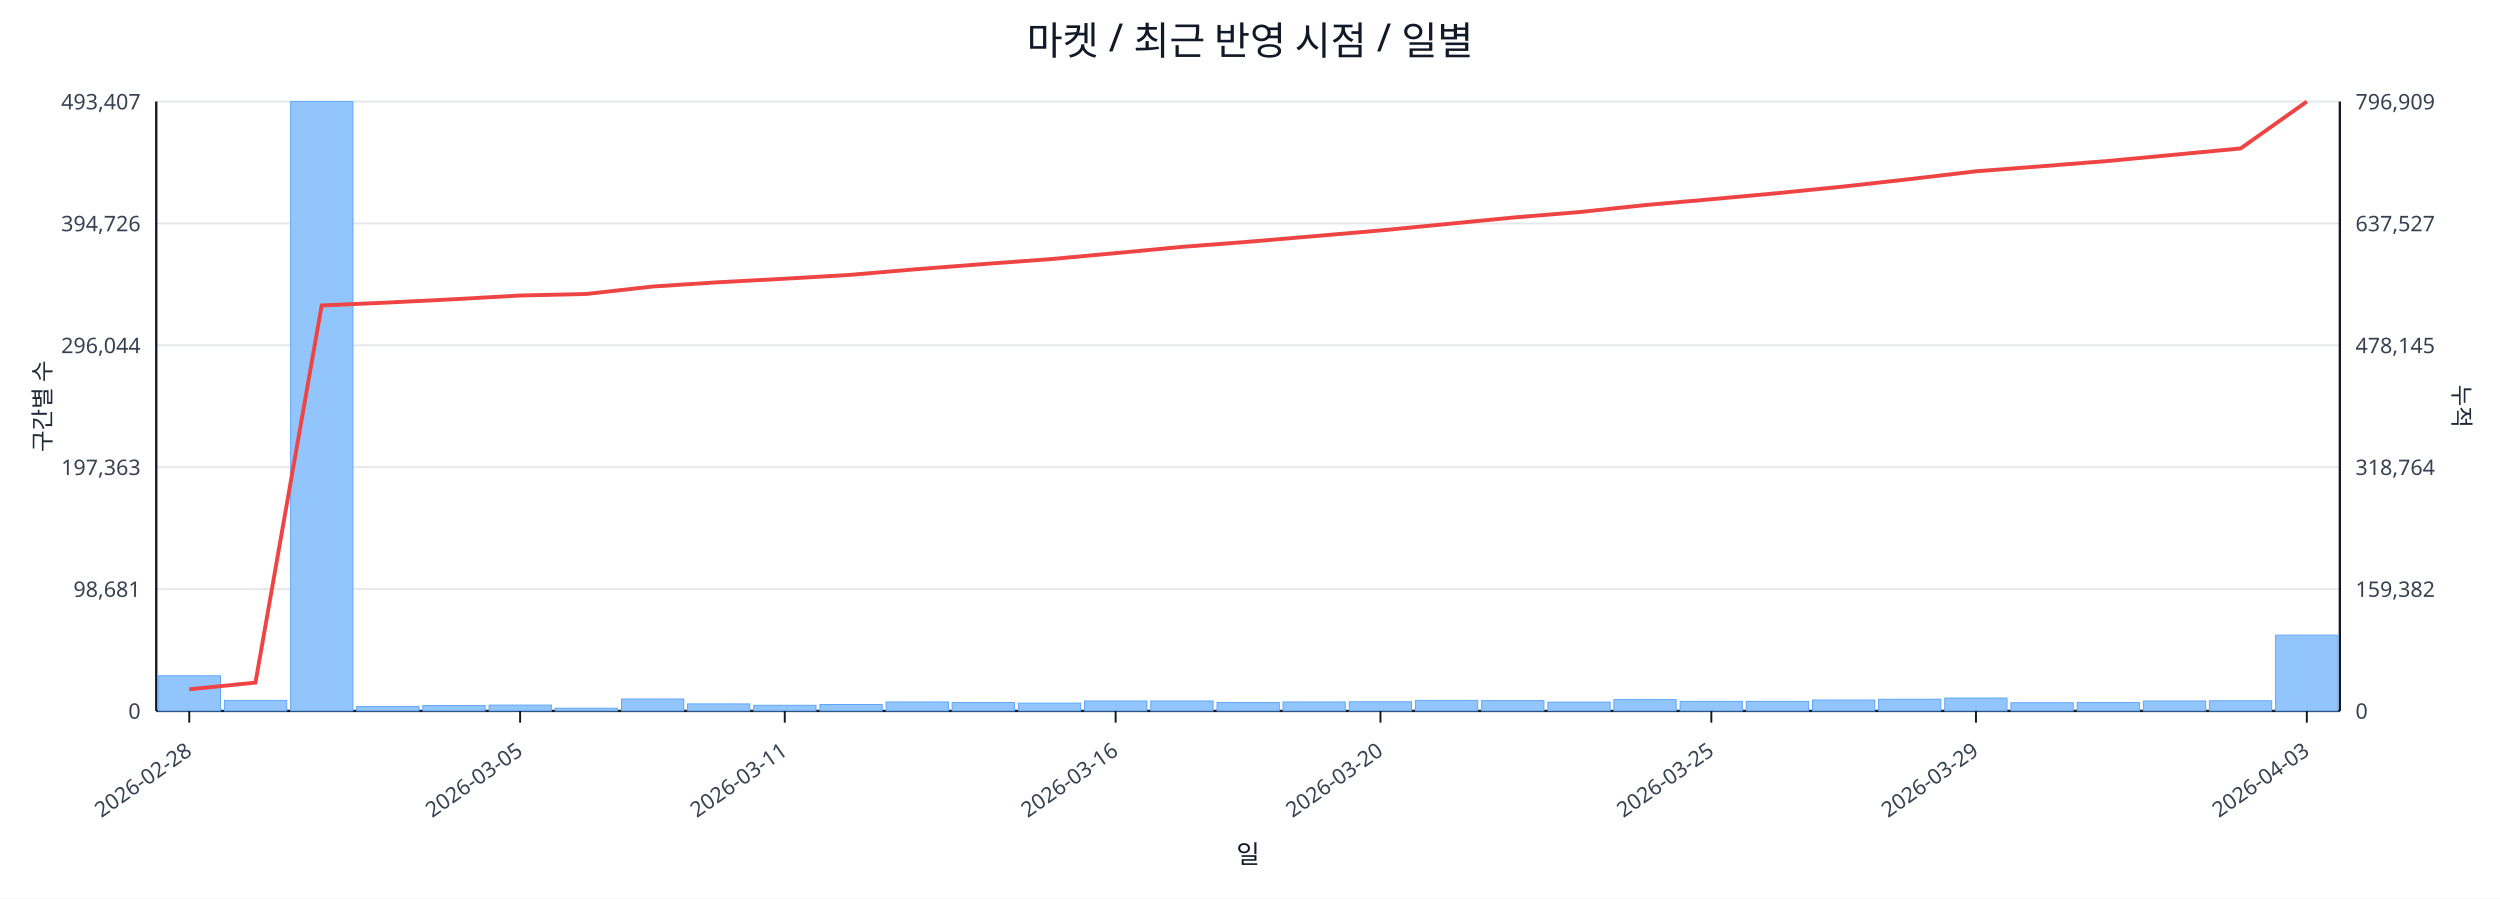
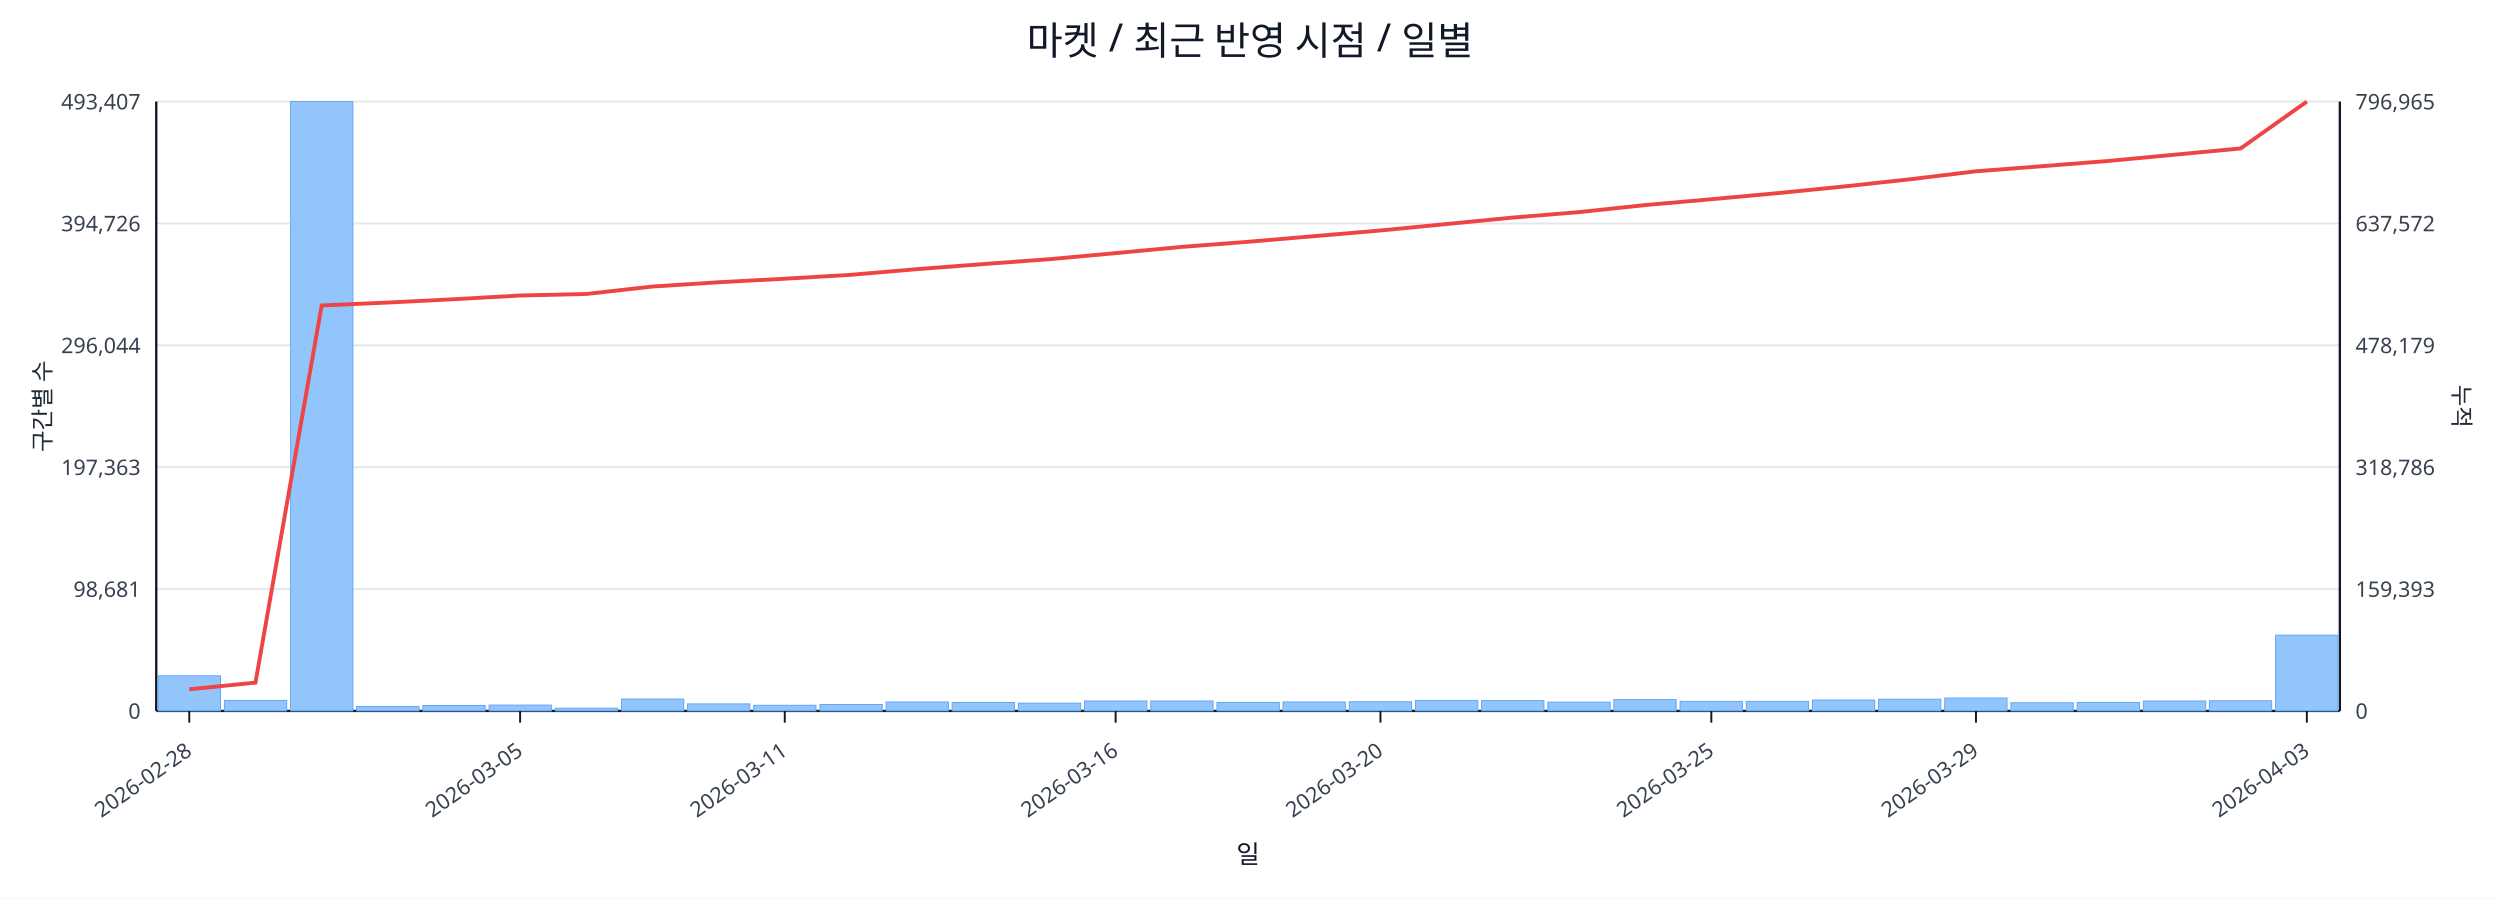
<svg xmlns="http://www.w3.org/2000/svg" width="1280" height="460" viewBox="0 0 1280 460">
  <rect x="0" y="0" width="100%" height="100%" fill="#ffffff" />
  <text x="640.0" y="28" font-size="20" text-anchor="middle" font-family="sans-serif" fill="#111827">마켓 / 최근 반영 시점 / 일별</text>
  <line x1="80.0" y1="52.0" x2="1198.0" y2="52.0" stroke="#e5e7eb" stroke-width="1" />
  <text x="72.0" y="56.0" font-size="11" text-anchor="end" font-family="sans-serif" fill="#374151">493,407</text>
-   <text x="1206.0" y="56.0" font-size="11" text-anchor="start" font-family="sans-serif" fill="#374151">796,909</text>
+   <text x="1206.0" y="56.0" font-size="11" text-anchor="start" font-family="sans-serif" fill="#374151">796,965</text>
  <line x1="80.0" y1="114.4" x2="1198.0" y2="114.4" stroke="#e5e7eb" stroke-width="1" />
  <text x="72.0" y="118.4" font-size="11" text-anchor="end" font-family="sans-serif" fill="#374151">394,726</text>
-   <text x="1206.0" y="118.4" font-size="11" text-anchor="start" font-family="sans-serif" fill="#374151">637,527</text>
+   <text x="1206.0" y="118.4" font-size="11" text-anchor="start" font-family="sans-serif" fill="#374151">637,572</text>
  <line x1="80.0" y1="176.8" x2="1198.0" y2="176.8" stroke="#e5e7eb" stroke-width="1" />
  <text x="72.0" y="180.8" font-size="11" text-anchor="end" font-family="sans-serif" fill="#374151">296,044</text>
-   <text x="1206.0" y="180.8" font-size="11" text-anchor="start" font-family="sans-serif" fill="#374151">478,145</text>
+   <text x="1206.0" y="180.8" font-size="11" text-anchor="start" font-family="sans-serif" fill="#374151">478,179</text>
  <line x1="80.0" y1="239.2" x2="1198.0" y2="239.2" stroke="#e5e7eb" stroke-width="1" />
  <text x="72.0" y="243.2" font-size="11" text-anchor="end" font-family="sans-serif" fill="#374151">197,363</text>
-   <text x="1206.0" y="243.2" font-size="11" text-anchor="start" font-family="sans-serif" fill="#374151">318,764</text>
+   <text x="1206.0" y="243.2" font-size="11" text-anchor="start" font-family="sans-serif" fill="#374151">318,786</text>
  <line x1="80.0" y1="301.6" x2="1198.0" y2="301.6" stroke="#e5e7eb" stroke-width="1" />
  <text x="72.0" y="305.6" font-size="11" text-anchor="end" font-family="sans-serif" fill="#374151">98,681</text>
-   <text x="1206.0" y="305.6" font-size="11" text-anchor="start" font-family="sans-serif" fill="#374151">159,382</text>
+   <text x="1206.0" y="305.6" font-size="11" text-anchor="start" font-family="sans-serif" fill="#374151">159,393</text>
  <line x1="80.0" y1="364.0" x2="1198.0" y2="364.0" stroke="#e5e7eb" stroke-width="1" />
  <text x="72.0" y="368.0" font-size="11" text-anchor="end" font-family="sans-serif" fill="#374151">0</text>
  <text x="1206.0" y="368.0" font-size="11" text-anchor="start" font-family="sans-serif" fill="#374151">0</text>
  <line x1="80.0" y1="364.0" x2="1198.0" y2="364.0" stroke="#111827" stroke-width="1.2" />
  <line x1="80.0" y1="52.0" x2="80.0" y2="364.0" stroke="#111827" stroke-width="1.2" />
  <line x1="1198.0" y1="52.0" x2="1198.0" y2="364.0" stroke="#111827" stroke-width="1.2" />
  <rect x="81.0" y="346.0" width="31.9" height="18.0" fill="#93c5fd" stroke="#60a5fa" stroke-width="0.5" />
  <rect x="114.9" y="358.6" width="31.9" height="5.4" fill="#93c5fd" stroke="#60a5fa" stroke-width="0.5" />
  <rect x="148.8" y="52.0" width="31.9" height="312.0" fill="#93c5fd" stroke="#60a5fa" stroke-width="0.5" />
  <rect x="182.6" y="361.7" width="31.9" height="2.3" fill="#93c5fd" stroke="#60a5fa" stroke-width="0.5" />
  <rect x="216.5" y="361.2" width="31.9" height="2.8" fill="#93c5fd" stroke="#60a5fa" stroke-width="0.5" />
  <rect x="250.4" y="361.0" width="31.9" height="3.0" fill="#93c5fd" stroke="#60a5fa" stroke-width="0.5" />
  <rect x="284.3" y="362.6" width="31.9" height="1.4" fill="#93c5fd" stroke="#60a5fa" stroke-width="0.5" />
  <rect x="318.2" y="357.9" width="31.9" height="6.1" fill="#93c5fd" stroke="#60a5fa" stroke-width="0.5" />
  <rect x="352.0" y="360.4" width="31.9" height="3.6" fill="#93c5fd" stroke="#60a5fa" stroke-width="0.5" />
  <rect x="385.9" y="361.1" width="31.9" height="2.9" fill="#93c5fd" stroke="#60a5fa" stroke-width="0.5" />
  <rect x="419.8" y="360.7" width="31.9" height="3.3" fill="#93c5fd" stroke="#60a5fa" stroke-width="0.5" />
  <rect x="453.7" y="359.4" width="31.9" height="4.6" fill="#93c5fd" stroke="#60a5fa" stroke-width="0.5" />
  <rect x="487.5" y="359.7" width="31.9" height="4.3" fill="#93c5fd" stroke="#60a5fa" stroke-width="0.5" />
  <rect x="521.4" y="360.0" width="31.9" height="4.0" fill="#93c5fd" stroke="#60a5fa" stroke-width="0.5" />
  <rect x="555.3" y="358.9" width="31.9" height="5.1" fill="#93c5fd" stroke="#60a5fa" stroke-width="0.5" />
  <rect x="589.2" y="358.9" width="31.9" height="5.1" fill="#93c5fd" stroke="#60a5fa" stroke-width="0.5" />
  <rect x="623.1" y="359.7" width="31.9" height="4.3" fill="#93c5fd" stroke="#60a5fa" stroke-width="0.5" />
  <rect x="656.9" y="359.4" width="31.9" height="4.6" fill="#93c5fd" stroke="#60a5fa" stroke-width="0.5" />
  <rect x="690.8" y="359.3" width="31.9" height="4.7" fill="#93c5fd" stroke="#60a5fa" stroke-width="0.5" />
  <rect x="724.7" y="358.6" width="31.9" height="5.4" fill="#93c5fd" stroke="#60a5fa" stroke-width="0.5" />
  <rect x="758.6" y="358.7" width="31.9" height="5.3" fill="#93c5fd" stroke="#60a5fa" stroke-width="0.5" />
  <rect x="792.5" y="359.5" width="31.9" height="4.5" fill="#93c5fd" stroke="#60a5fa" stroke-width="0.5" />
  <rect x="826.3" y="358.2" width="31.9" height="5.8" fill="#93c5fd" stroke="#60a5fa" stroke-width="0.5" />
  <rect x="860.2" y="359.1" width="31.9" height="4.9" fill="#93c5fd" stroke="#60a5fa" stroke-width="0.5" />
  <rect x="894.1" y="359.1" width="31.9" height="4.9" fill="#93c5fd" stroke="#60a5fa" stroke-width="0.5" />
  <rect x="928.0" y="358.4" width="31.9" height="5.6" fill="#93c5fd" stroke="#60a5fa" stroke-width="0.5" />
  <rect x="961.8" y="358.0" width="31.9" height="6.0" fill="#93c5fd" stroke="#60a5fa" stroke-width="0.5" />
  <rect x="995.7" y="357.4" width="31.9" height="6.6" fill="#93c5fd" stroke="#60a5fa" stroke-width="0.5" />
  <rect x="1029.6" y="359.8" width="31.9" height="4.2" fill="#93c5fd" stroke="#60a5fa" stroke-width="0.5" />
  <rect x="1063.5" y="359.7" width="31.9" height="4.3" fill="#93c5fd" stroke="#60a5fa" stroke-width="0.5" />
  <rect x="1097.4" y="358.9" width="31.9" height="5.1" fill="#93c5fd" stroke="#60a5fa" stroke-width="0.5" />
  <rect x="1131.2" y="358.8" width="31.9" height="5.2" fill="#93c5fd" stroke="#60a5fa" stroke-width="0.5" />
  <rect x="1165.1" y="325.2" width="31.9" height="38.8" fill="#93c5fd" stroke="#60a5fa" stroke-width="0.5" />
-   <polyline fill="none" stroke="#ef4444" stroke-width="2" points="96.9,352.9 130.8,349.5 164.7,156.4 198.6,154.9 232.5,153.2 266.3,151.3 300.2,150.5 334.1,146.7 368.0,144.5 401.8,142.7 435.7,140.7 469.6,137.8 503.5,135.2 537.4,132.7 571.2,129.6 605.1,126.4 639.0,123.8 672.9,120.9 706.8,118.0 740.6,114.7 774.5,111.4 808.4,108.6 842.3,105.0 876.2,102.0 910.0,98.9 943.9,95.5 977.8,91.7 1011.7,87.7 1045.5,85.1 1079.4,82.4 1113.3,79.2 1147.2,76.0 1181.1,52.0" />
+   <polyline fill="none" stroke="#ef4444" stroke-width="2" points="96.9,352.9 130.8,349.5 164.7,156.4 198.6,154.9 232.5,153.2 266.3,151.3 300.2,150.5 334.1,146.7 368.0,144.5 401.8,142.7 435.7,140.7 469.6,137.8 503.5,135.2 537.4,132.7 571.2,129.6 605.1,126.4 639.0,123.8 672.9,120.9 706.8,118.0 740.6,114.7 774.5,111.4 808.4,108.6 842.3,105.0 876.2,102.0 910.0,98.9 943.9,95.5 977.8,91.8 1011.7,87.7 1045.5,85.1 1079.4,82.4 1113.3,79.2 1147.2,76.0 1181.1,52.0" />
  <line x1="96.9" y1="364.0" x2="96.9" y2="370.0" stroke="#111827" stroke-width="1" />
  <text x="98.9" y="386.0" font-size="11" text-anchor="end" transform="rotate(-35 98.9 386.0)" font-family="sans-serif" fill="#374151">2026-02-28</text>
  <line x1="266.3" y1="364.0" x2="266.3" y2="370.0" stroke="#111827" stroke-width="1" />
  <text x="268.3" y="386.0" font-size="11" text-anchor="end" transform="rotate(-35 268.3 386.0)" font-family="sans-serif" fill="#374151">2026-03-05</text>
  <line x1="401.8" y1="364.0" x2="401.8" y2="370.0" stroke="#111827" stroke-width="1" />
  <text x="403.8" y="386.0" font-size="11" text-anchor="end" transform="rotate(-35 403.8 386.0)" font-family="sans-serif" fill="#374151">2026-03-11</text>
  <line x1="571.2" y1="364.0" x2="571.2" y2="370.0" stroke="#111827" stroke-width="1" />
  <text x="573.2" y="386.0" font-size="11" text-anchor="end" transform="rotate(-35 573.2 386.0)" font-family="sans-serif" fill="#374151">2026-03-16</text>
  <line x1="706.8" y1="364.0" x2="706.8" y2="370.0" stroke="#111827" stroke-width="1" />
  <text x="708.8" y="386.0" font-size="11" text-anchor="end" transform="rotate(-35 708.8 386.0)" font-family="sans-serif" fill="#374151">2026-03-20</text>
  <line x1="876.2" y1="364.0" x2="876.2" y2="370.0" stroke="#111827" stroke-width="1" />
  <text x="878.2" y="386.0" font-size="11" text-anchor="end" transform="rotate(-35 878.2 386.0)" font-family="sans-serif" fill="#374151">2026-03-25</text>
  <line x1="1011.7" y1="364.0" x2="1011.7" y2="370.0" stroke="#111827" stroke-width="1" />
  <text x="1013.7" y="386.0" font-size="11" text-anchor="end" transform="rotate(-35 1013.7 386.0)" font-family="sans-serif" fill="#374151">2026-03-29</text>
  <line x1="1181.1" y1="364.0" x2="1181.1" y2="370.0" stroke="#111827" stroke-width="1" />
  <text x="1183.1" y="386.0" font-size="11" text-anchor="end" transform="rotate(-35 1183.1 386.0)" font-family="sans-serif" fill="#374151">2026-04-03</text>
  <text x="26" y="208.0" font-size="12" transform="rotate(-90 26 208.0)" text-anchor="middle" font-family="sans-serif" fill="#1f2937">구간별 수</text>
  <text x="1256.0" y="208.0" font-size="12" transform="rotate(90 1256.0 208.0)" text-anchor="middle" font-family="sans-serif" fill="#1f2937">누적</text>
  <text x="639.0" y="442.0" font-size="13" text-anchor="middle" font-family="sans-serif" fill="#111827">일</text>
</svg>
